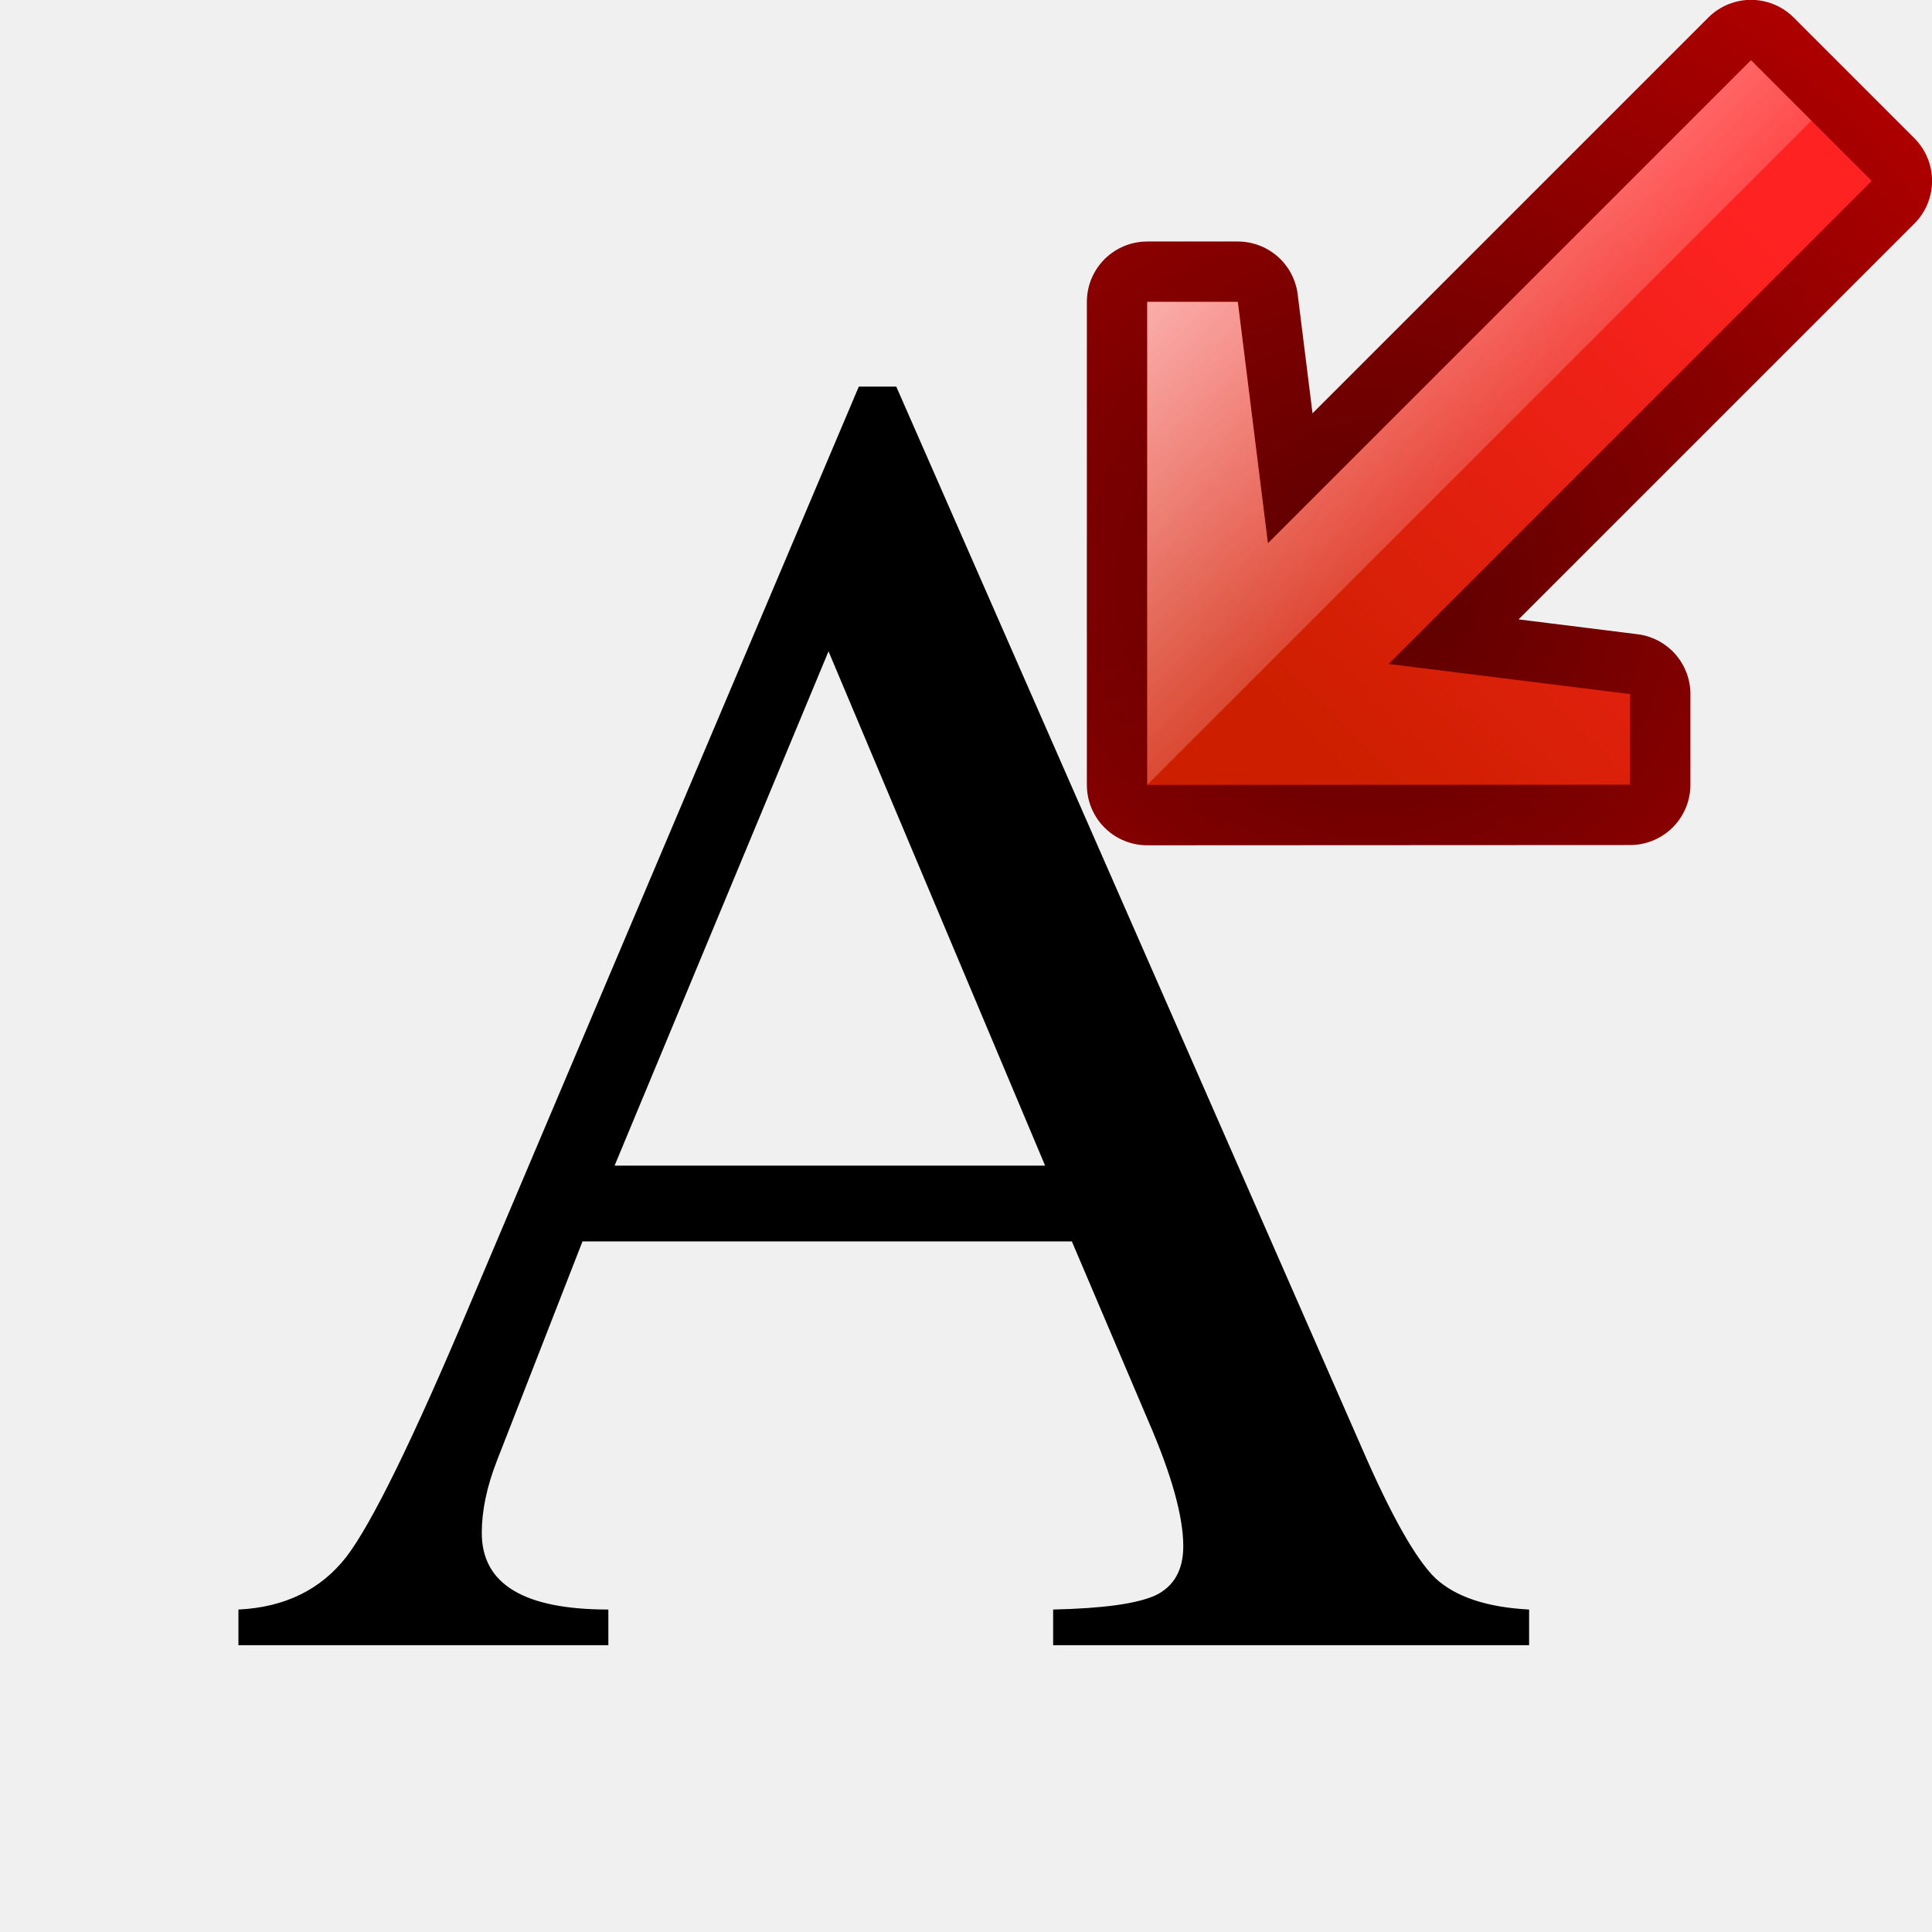
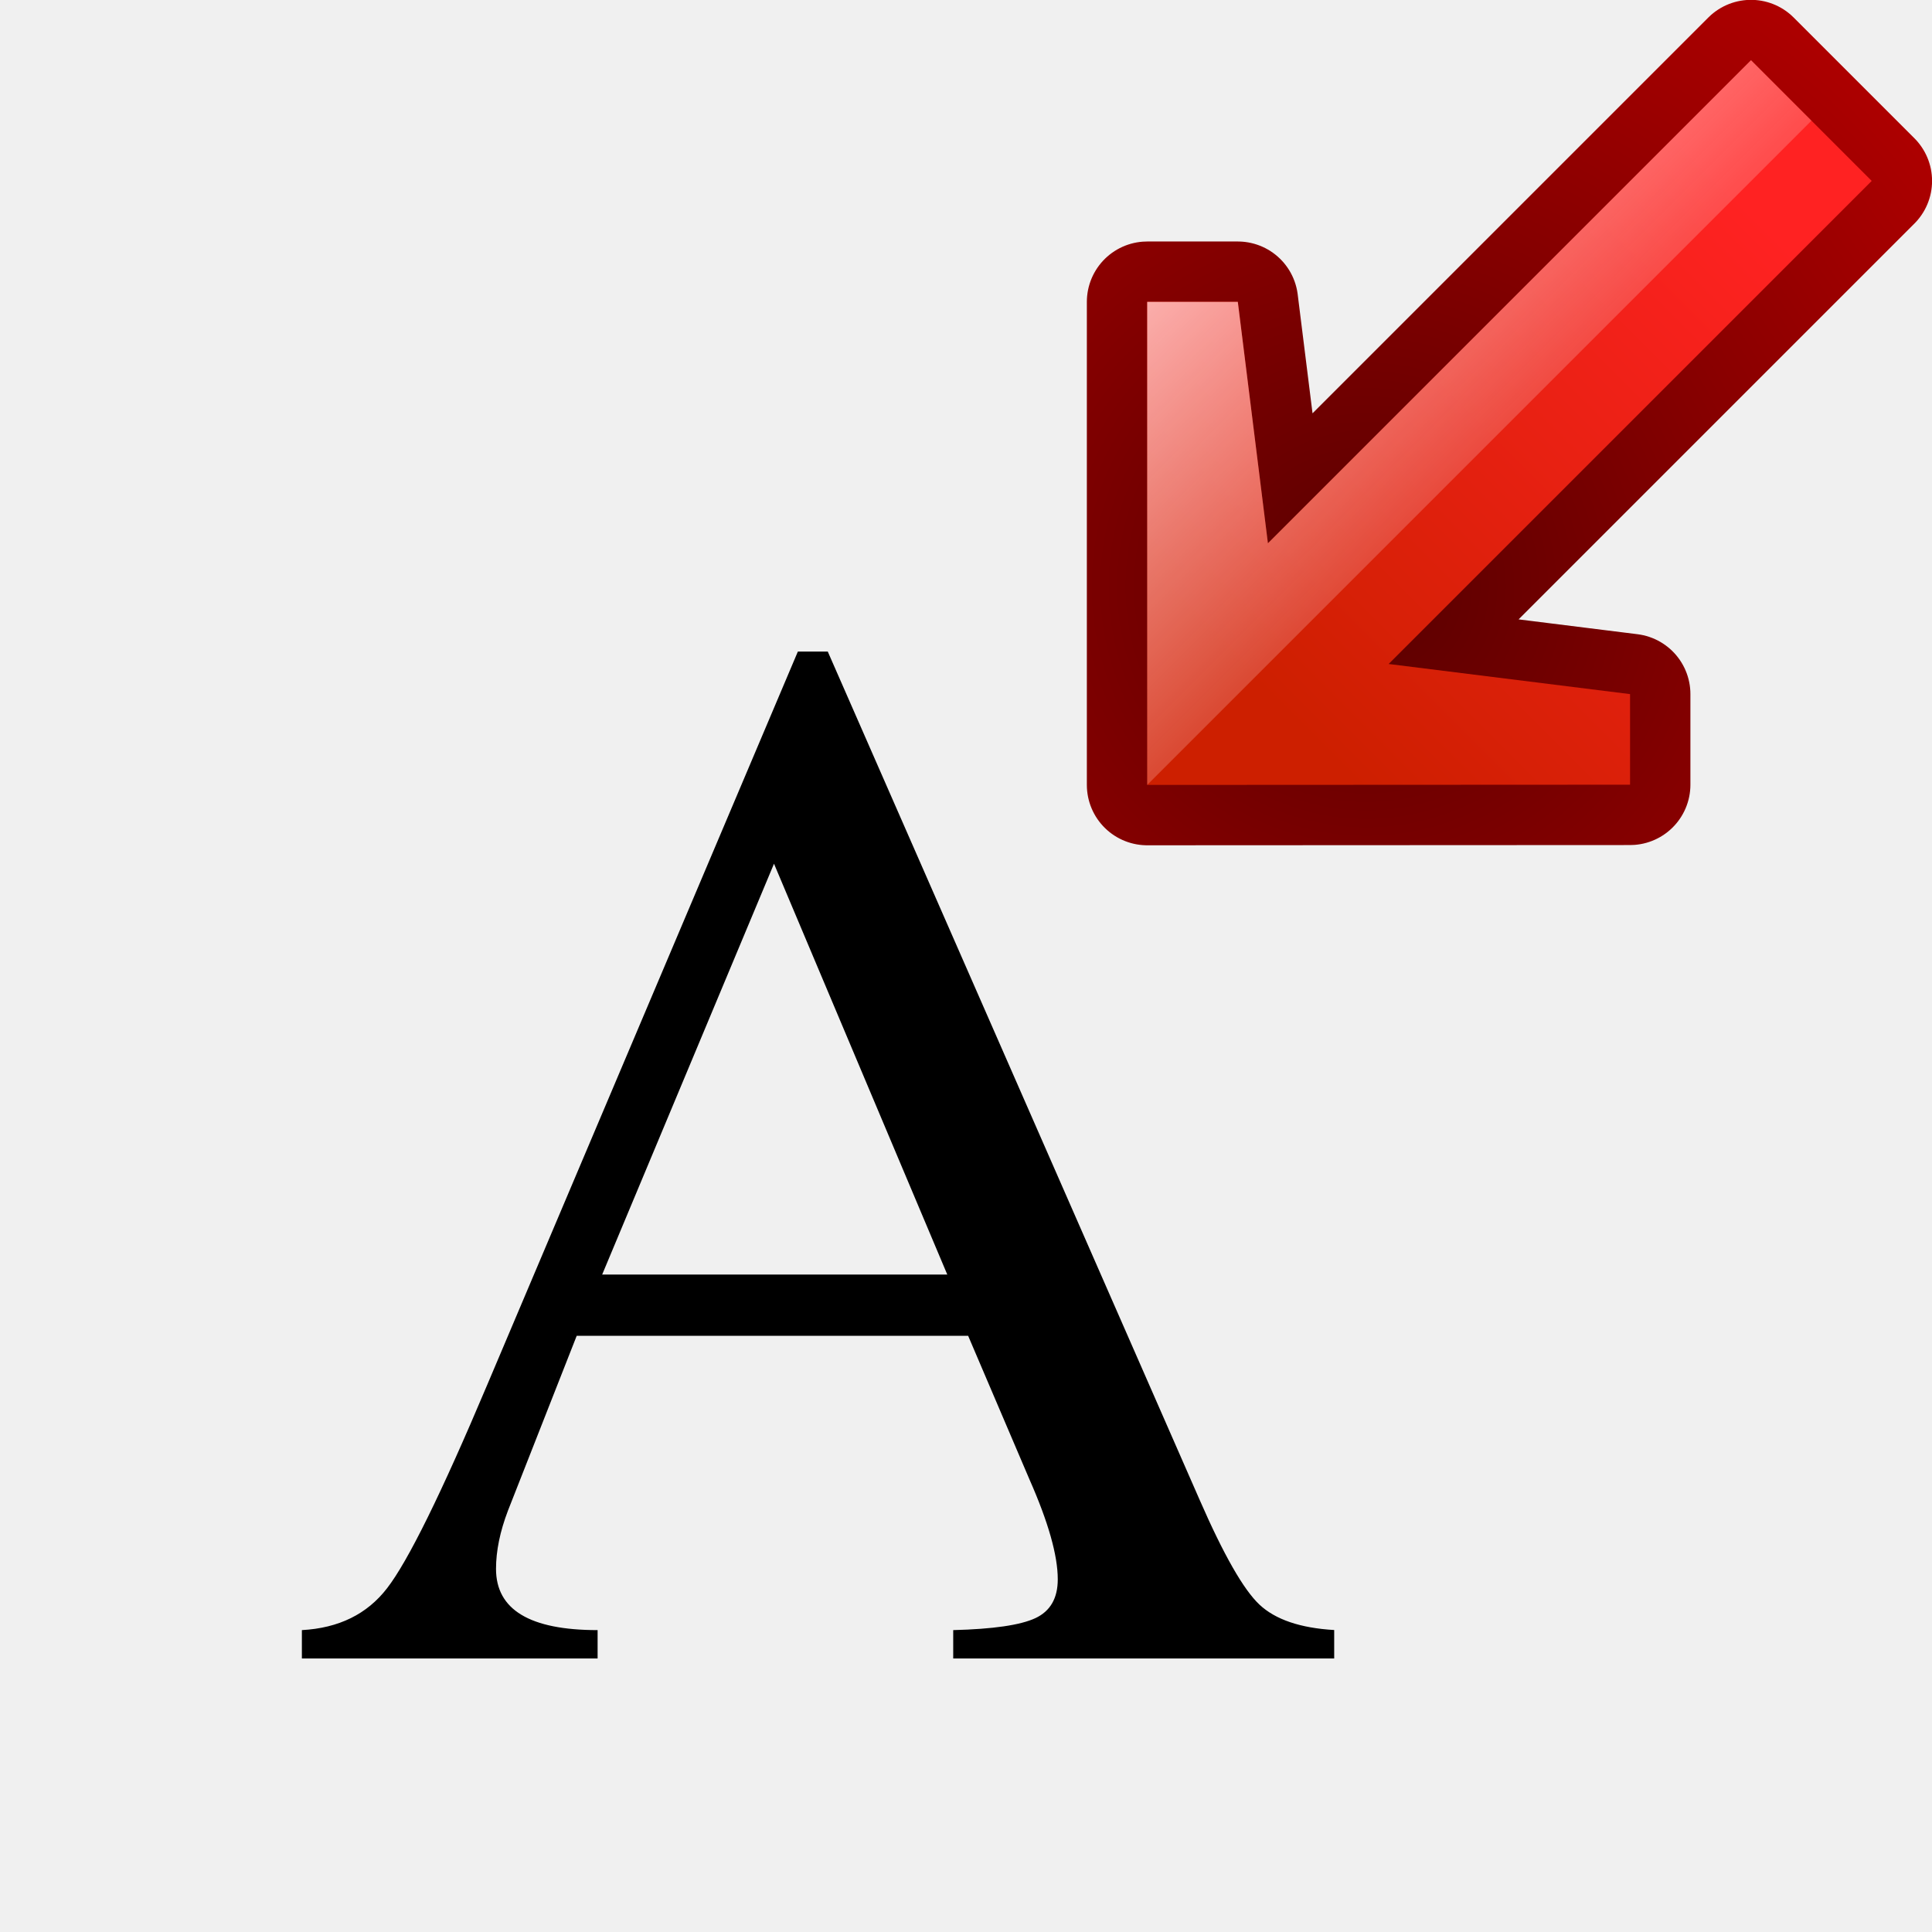
<svg xmlns="http://www.w3.org/2000/svg" xmlns:xlink="http://www.w3.org/1999/xlink" width="128" height="128" viewBox="0 0 33.867 33.867" version="1.1" id="svg1451">
  <defs id="defs1445">
    <linearGradient id="linearGradient4089">
      <stop id="stop4091" offset="0" style="stop-color:#dee1e5;stop-opacity:1;" />
      <stop id="stop4093" offset="1" style="stop-color:#fafafa;stop-opacity:1" />
    </linearGradient>
    <linearGradient id="linearGradient4059">
      <stop style="stop-color:#e5edf8;stop-opacity:1" offset="0" id="stop4061" />
      <stop style="stop-color:#fafafa;stop-opacity:1" offset="1" id="stop4063" />
    </linearGradient>
    <linearGradient id="linearGradient3953">
      <stop style="stop-color:#e0e0e0;stop-opacity:1" offset="0" id="stop3955" />
      <stop style="stop-color:#ffffff;stop-opacity:1" offset="1" id="stop3957" />
    </linearGradient>
    <linearGradient id="linearGradient3910">
      <stop id="stop3912" offset="0" style="stop-color:#eeeeee;stop-opacity:1;" />
      <stop id="stop3914" offset="1" style="stop-color:#fafafa;stop-opacity:1" />
    </linearGradient>
    <clipPath id="clipPath4018" clipPathUnits="userSpaceOnUse">
      <rect style="opacity:1;fill:url(#linearGradient4022);fill-opacity:1;stroke:none;stroke-width:1;stroke-linecap:round;stroke-linejoin:round;stroke-miterlimit:4;stroke-dasharray:none;stroke-dashoffset:0;stroke-opacity:1" id="rect4020" width="112" height="71.191" x="8" y="30.478" />
    </clipPath>
    <linearGradient y2="95.846" x2="101.099" y1="31.74" x1="101.099" gradientTransform="matrix(1,0,0,0.9887641,0,2.792131)" gradientUnits="userSpaceOnUse" id="linearGradient4022" xlink:href="#linearGradient3910" />
    <linearGradient gradientTransform="translate(0,-4)" y2="108.202" x2="101.099" y1="43.709" x1="101.099" gradientUnits="userSpaceOnUse" id="linearGradient11725" xlink:href="#linearGradient4089" />
    <linearGradient y2="-16.001" x2="87.538" y1="86.377" x1="87.538" gradientTransform="matrix(1,0,0,0.9090909,0,-1.454546)" gradientUnits="userSpaceOnUse" id="linearGradient11740" xlink:href="#linearGradient3953" />
    <linearGradient gradientTransform="translate(0,-4)" y2="84.341" x2="101.099" y1="32.767" x1="101.099" gradientUnits="userSpaceOnUse" id="linearGradient11743" xlink:href="#linearGradient4089" />
    <linearGradient gradientTransform="translate(0,-4)" y2="95.846" x2="101.099" y1="31.74" x1="101.099" gradientUnits="userSpaceOnUse" id="linearGradient11746" xlink:href="#linearGradient4059" />
    <linearGradient gradientTransform="matrix(0,1,-1,0,-39.9985,140.0029)" y2="-383.997" x2="-12.003" y1="-383.997" x1="-84.002" gradientUnits="userSpaceOnUse" id="linearGradient26907">
      <stop id="stop26909" style="stop-color:#0081ec;stop-opacity:1;" offset="0" />
      <stop id="stop26911" style="stop-color:#0057ae;stop-opacity:1;" offset="1" />
    </linearGradient>
    <linearGradient id="linearGradient3554">
      <stop style="stop-color:#00438a;stop-opacity:1;" offset="0" id="stop3556" />
      <stop style="stop-color:#00438a;stop-opacity:0;" offset="1" id="stop3558" />
    </linearGradient>
    <linearGradient id="linearGradient3640">
      <stop style="stop-color:#ffffff;stop-opacity:1;" offset="0" id="stop3642" />
      <stop style="stop-color:#ffffff;stop-opacity:0;" offset="1" id="stop3644" />
    </linearGradient>
    <linearGradient y2="102.479" x2="68.019" y1="47.689" x1="68.019" gradientTransform="matrix(1,0,0,-0.9280118,0,116.4158)" gradientUnits="userSpaceOnUse" id="linearGradient4016" xlink:href="#linearGradient3953" />
    <radialGradient r="27.016" fy="97.62" fx="33.016" cy="97.62" cx="33.016" gradientTransform="matrix(0.9246851,0,0,0.7872401,7.682504,17.47174)" gradientUnits="userSpaceOnUse" id="radialGradient3248" xlink:href="#linearGradient3554" />
    <radialGradient gradientUnits="userSpaceOnUse" gradientTransform="matrix(1.057756,0,0,1.057217,-1.848162,-6.72862)" r="30.656" fy="117.348" fx="31.999" cy="117.348" cx="31.999" id="radialGradient4058" xlink:href="#linearGradient26907" />
    <radialGradient gradientUnits="userSpaceOnUse" gradientTransform="matrix(1,0,0,0.6104911,0,24.07652)" r="56" fy="39.191" fx="63.998" cy="39.191" cx="63.998" id="radialGradient4117" xlink:href="#linearGradient3640" />
    <linearGradient xlink:href="#linearGradient3640" id="linearGradient3705" gradientUnits="userSpaceOnUse" x1="85.398" y1="82.806" x2="61.265" y2="46.196" gradientTransform="matrix(0.9571416,0,0,0.9571416,-0.6960697,6.868089)" />
    <linearGradient id="linearGradient3282">
      <stop style="stop-color:#052803;stop-opacity:1" offset="0" id="stop3284" />
      <stop style="stop-color:#3b930d;stop-opacity:1" offset="1" id="stop3286" />
    </linearGradient>
    <linearGradient id="linearGradient5789-8">
      <stop id="stop5791-7" offset="0" style="stop-color:#c8e1ff;stop-opacity:1" />
      <stop id="stop5793-1" offset="1" style="stop-color:#ffffff;stop-opacity:1" />
    </linearGradient>
    <radialGradient r="23.753" fy="48.152" fx="71.308" cy="48.152" cx="71.308" gradientTransform="matrix(1,0,0,0.7462986,0,12.21619)" gradientUnits="userSpaceOnUse" id="radialGradient4876-7" xlink:href="#linearGradient5789-8" />
    <radialGradient xlink:href="#linearGradient5789-8" id="radialGradient4876" gradientUnits="userSpaceOnUse" gradientTransform="matrix(1,0,0,0.7462986,0,12.21619)" cx="71.308" cy="48.152" fx="71.308" fy="48.152" r="23.753" />
    <clipPath id="clipPath4265" clipPathUnits="userSpaceOnUse">
      <path id="path4267" d="m -170.445,76.461 c -0.058,0.058 -0.08,0.141 -0.022,0.199 l 20.749,20.749 9.214,9.214 c 0.058,0.058 0.163,0.058 0.221,0 l 9.214,-9.214 40.551,-40.551 0.002,-18.873 -49.878,49.878 -20.639,-20.639 c -0.058,-0.058 -0.141,-0.036 -0.199,0.022 l -9.214,9.214 z" style="fill:#ffffff;fill-opacity:1;stroke:none" />
    </clipPath>
    <clipPath id="clipPath4265-2" clipPathUnits="userSpaceOnUse">
      <path id="path4267-0" d="m -170.445,76.461 c -0.058,0.058 -0.08,0.141 -0.022,0.199 l 20.749,20.749 9.214,9.214 c 0.058,0.058 0.163,0.058 0.221,0 l 9.214,-9.214 40.551,-40.551 0.002,-18.873 -49.878,49.878 -20.639,-20.639 c -0.058,-0.058 -0.141,-0.036 -0.199,0.022 l -9.214,9.214 z" style="fill:#ffffff;fill-opacity:1;stroke:none" />
    </clipPath>
    <radialGradient r="30.656" fy="117.348" fx="31.999" cy="117.348" cx="31.999" gradientTransform="matrix(1.677849,0,0,1.676994,-13.68129,-84.76941)" gradientUnits="userSpaceOnUse" id="radialGradient4107-5" xlink:href="#linearGradient4858-4" />
    <linearGradient id="linearGradient4858-4">
      <stop style="stop-color:#d7ea00;stop-opacity:1;" offset="0" id="stop4860-7" />
      <stop style="stop-color:#d7ea00;stop-opacity:0;" offset="1" id="stop4862-6" />
    </linearGradient>
    <linearGradient y2="41.765" x2="32.679" y1="96.001" x1="63.992" gradientTransform="matrix(1.438642,0,0,1.438642,144.8472,-55.65332)" gradientUnits="userSpaceOnUse" id="linearGradient4096-7" xlink:href="#linearGradient3640" />
    <linearGradient y2="96.001" x2="31.99" y1="53.251" x1="31.99" gradientTransform="matrix(1.438642,0,0,1.438642,144.8318,-56.37264)" gradientUnits="userSpaceOnUse" id="linearGradient4094-9" xlink:href="#linearGradient3640" />
    <radialGradient gradientUnits="userSpaceOnUse" gradientTransform="matrix(1.545248,-0.022674,0.02099817,1.431039,-19.91158,-49.8702)" r="30.656" fy="117.348" fx="31.999" cy="117.348" cx="31.999" id="radialGradient4058-7" xlink:href="#linearGradient26907-8" />
    <linearGradient id="linearGradient26907-8" gradientUnits="userSpaceOnUse" x1="-84.002" y1="-383.997" x2="-12.003" y2="-383.997" gradientTransform="matrix(0,1,-1,0,-39.9985,140.0029)">
      <stop offset="0" style="stop-color:#b0d81d;stop-opacity:1;" id="stop26909-4" />
      <stop offset="1" style="stop-color:#50740e;stop-opacity:1;" id="stop26911-3" />
    </linearGradient>
    <linearGradient y2="-390.562" x2="-77.653" y1="-367.081" x1="9.978" gradientTransform="matrix(-0.2995135,-1.1178,1.1178,-0.2995135,611.389,-96.10735)" gradientUnits="userSpaceOnUse" id="linearGradient3275-4" xlink:href="#linearGradient4117-1" />
    <linearGradient id="linearGradient4117-1">
      <stop id="stop4119-4" offset="0" style="stop-color:#81c837;stop-opacity:1;" />
      <stop id="stop4121-9" offset="1" style="stop-color:#2a3d0c;stop-opacity:1;" />
    </linearGradient>
    <linearGradient y2="-377.445" x2="-25.36" y1="-393.971" x1="-87.039" gradientTransform="matrix(-0.2995135,-1.1178,1.1178,-0.2995135,478.8408,-98.87364)" gradientUnits="userSpaceOnUse" id="linearGradient4838" xlink:href="#linearGradient4840" />
    <linearGradient id="linearGradient4840">
      <stop id="stop4842" offset="0" style="stop-color:#3b3e22;stop-opacity:1;" />
      <stop id="stop4844" offset="1" style="stop-color:#454545;stop-opacity:0;" />
    </linearGradient>
    <linearGradient xlink:href="#linearGradient4840" id="linearGradient4983" gradientUnits="userSpaceOnUse" gradientTransform="matrix(-0.2995135,-1.1178,1.1178,-0.2995135,611.389,-96.10735)" x1="-87.039" y1="-393.971" x2="-25.36" y2="-377.445" />
    <linearGradient xlink:href="#linearGradient3783" id="linearGradient5385" gradientUnits="userSpaceOnUse" gradientTransform="matrix(-2.2678207e-8,0.2645833,0.2645833,2.2678207e-8,-123.0312,182.7)" x1="332.167" y1="559.459" x2="338.558" y2="565.85" />
    <linearGradient id="linearGradient3783">
      <stop style="stop-color:#ffbfbf;stop-opacity:1;" offset="0" id="stop3785" />
      <stop style="stop-color:#ffbfbf;stop-opacity:0;" offset="1" id="stop3787" />
    </linearGradient>
    <linearGradient xlink:href="#linearGradient3763" id="linearGradient5387" gradientUnits="userSpaceOnUse" gradientTransform="matrix(-1.7964732e-8,0.5291667,0.5291667,1.7964732e-8,-270.6687,253.3437)" x1="31.733" y1="565.5" x2="35.754" y2="561.479" />
    <linearGradient id="linearGradient3763">
      <stop style="stop-color:#ff2222;stop-opacity:1;" offset="0" id="stop3765" />
      <stop style="stop-color:#cd1f00;stop-opacity:1;" offset="1" id="stop3767" />
    </linearGradient>
    <radialGradient xlink:href="#linearGradient3773" id="radialGradient5389" gradientUnits="userSpaceOnUse" gradientTransform="matrix(-3.6355731e-8,0.94576,0.9455032,0,-504.573,239.0322)" cx="34.354" cy="561.815" fx="34.354" fy="561.815" r="4" />
    <linearGradient id="linearGradient3773">
      <stop style="stop-color:#590000;stop-opacity:1" offset="0" id="stop3775" />
      <stop style="stop-color:#bf0000;stop-opacity:1" offset="1" id="stop3777" />
    </linearGradient>
  </defs>
  <g id="layer1" transform="translate(0,-263.1333)">
-     <text xml:space="preserve" style="font-style:normal;font-weight:normal;font-size:32.735px;line-height:125%;font-family:sans-serif;letter-spacing:0px;word-spacing:0px;fill:#000000;fill-opacity:1;stroke:none;stroke-width:0.818px;stroke-linecap:butt;stroke-linejoin:miter;stroke-opacity:1" x="3.694" y="291.973" id="text8359">
-       <tspan id="tspan8357" x="3.694" y="291.973" style="font-style:normal;font-variant:normal;font-weight:normal;font-stretch:normal;font-family:FreeSerif;-inkscape-font-specification:FreeSerif;stroke-width:0.818px">A</tspan>
-     </text>
+     <g aria-label="A" style="font-style:normal;font-weight:normal;font-size:32.735px;line-height:125%;font-family:sans-serif;letter-spacing:0px;word-spacing:0px;fill:#000000;fill-opacity:1;stroke:none;stroke-width:0.818px;stroke-linecap:butt;stroke-linejoin:miter;stroke-opacity:1" id="text8359" transform="matrix(0.8,0,0,0.8,1.943749,58.62757)">
+       <path d="m 26.805,291.351 v 0.622 H 18.457 v -0.622 q 1.309,-0.033 1.8,-0.262 0.491,-0.229 0.491,-0.851 0,-0.786 -0.622,-2.193 l -1.342,-3.143 h -8.577 l -1.506,3.83 q -0.262,0.687 -0.262,1.277 0,1.342 2.226,1.342 v 0.622 H 4.185 v -0.622 q 1.211,-0.066 1.866,-0.917 0.687,-0.884 2.193,-4.452 l 6.809,-16.073 h 0.655 l 8.151,18.593 q 0.786,1.8 1.309,2.291 0.524,0.491 1.637,0.556 z m -16.04,-7.791 h 7.562 l -3.797,-9.002 z" style="font-style:normal;font-variant:normal;font-weight:normal;font-stretch:normal;font-family:FreeSerif;-inkscape-font-specification:FreeSerif;stroke-width:0.818px" id="path900" />
+     </g>
    <g id="g12792" transform="matrix(4,0,0,4,-82.54998,-812.6833)">
      <path style="display:inline;fill:none;fill-opacity:1;fill-rule:evenodd;stroke:url(#radialGradient5389);stroke-width:0.529;stroke-linecap:butt;stroke-linejoin:round;stroke-miterlimit:4;stroke-dasharray:none;stroke-opacity:1" d="m 25.665,272.394 3e-6,-2.117 0.397,-10e-6 0.132,1.058 2.117,-2.117 0.529,0.529 -2.117,2.117 1.058,0.132 v 0.397 z" id="path5303" />
      <path id="path5305" d="m 25.665,272.394 3e-6,-2.117 0.397,-10e-6 0.132,1.058 2.117,-2.117 0.529,0.529 -2.117,2.117 1.058,0.132 v 0.397 z" style="display:inline;fill:url(#linearGradient5387);fill-opacity:1;fill-rule:evenodd;stroke:none;stroke-width:0.265px;stroke-linecap:butt;stroke-linejoin:miter;stroke-opacity:1" />
      <path style="display:inline;fill:url(#linearGradient5385);fill-opacity:1;fill-rule:evenodd;stroke:none;stroke-width:0.265px;stroke-linecap:butt;stroke-linejoin:miter;stroke-opacity:1" d="m 25.665,272.394 3e-6,-2.117 0.397,-10e-6 0.132,1.058 2.117,-2.117 0.265,0.265 z" id="path5307" />
    </g>
  </g>
</svg>
